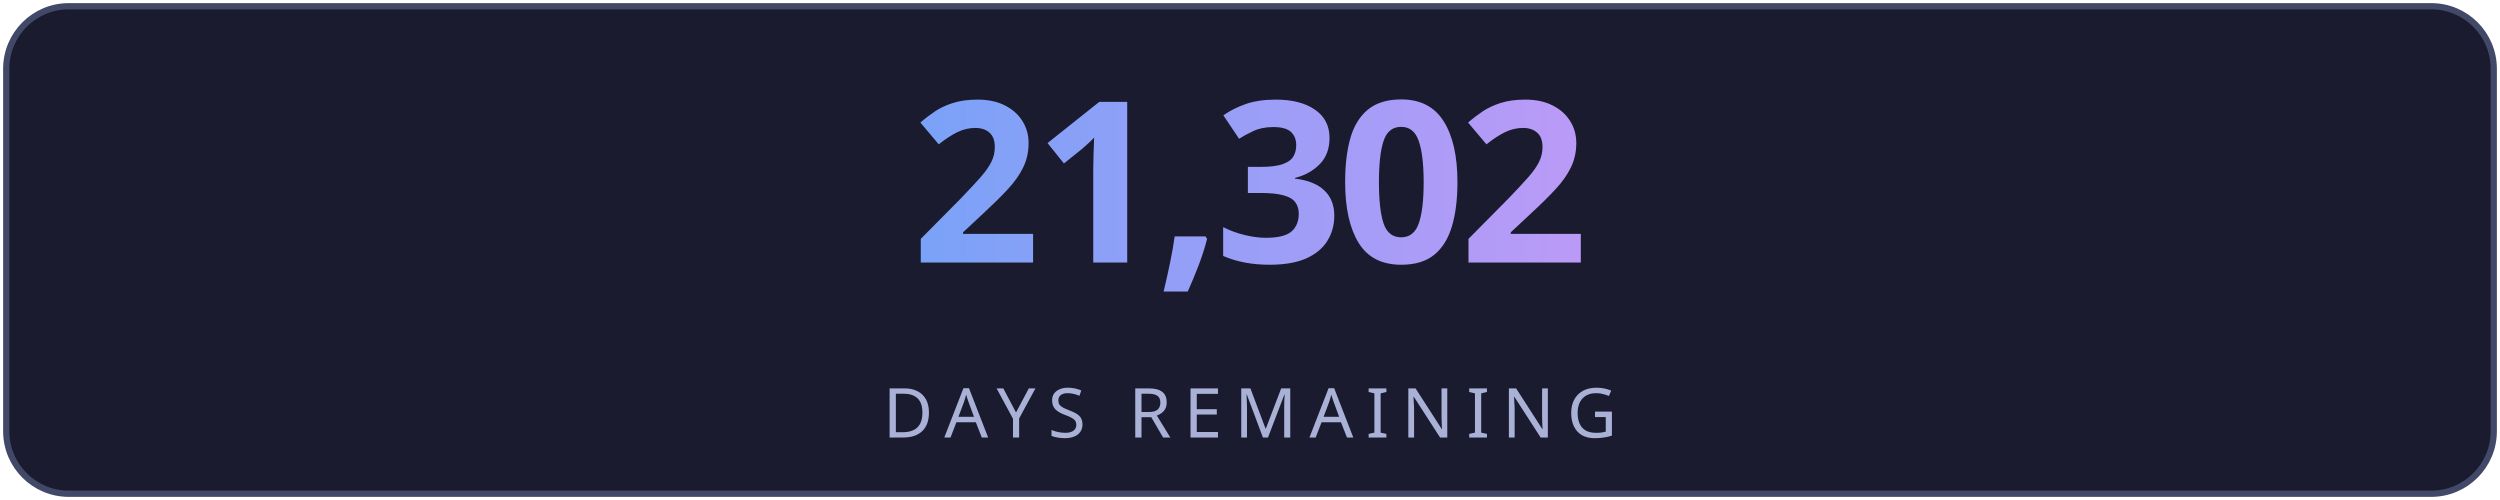
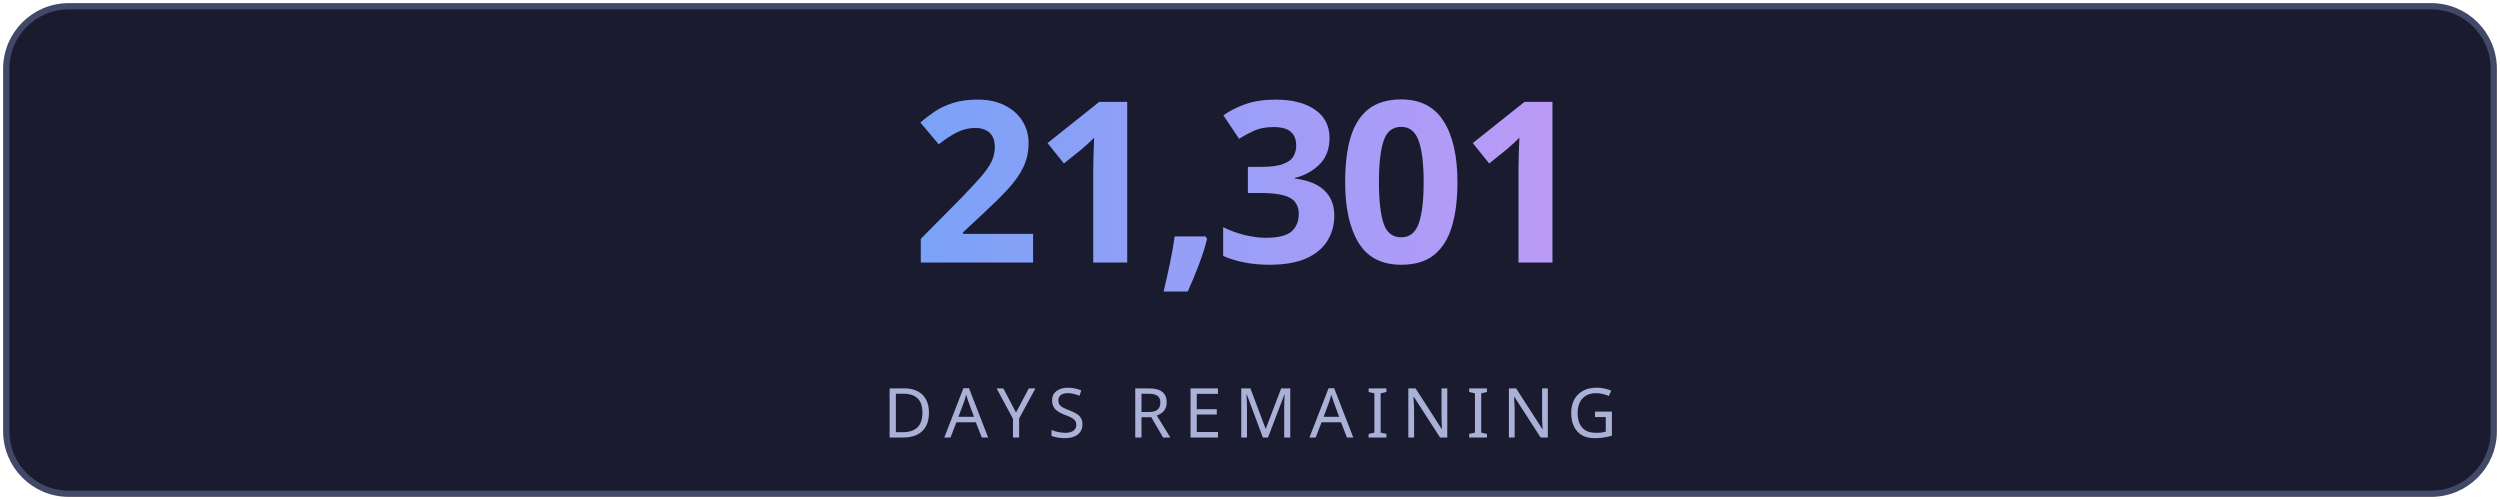
<svg xmlns="http://www.w3.org/2000/svg" width="400" height="80" viewBox="0 0 400 80" fill="none">
  <defs>
    <linearGradient id="g" x1="0" y1="0" x2="1" y2="0">
      <stop offset="0%" stop-color="#7aa2f7" />
      <stop offset="100%" stop-color="#bb9af7" />
    </linearGradient>
    <linearGradient id="lg" x1="0" y1="0" x2="1" y2="0">
      <stop offset="0%" stop-color="#7aa2f7" stop-opacity="0" />
      <stop offset="50%" stop-color="#7aa2f7" stop-opacity="0.6" />
      <stop offset="100%" stop-color="#bb9af7" stop-opacity="0" />
    </linearGradient>
    <filter id="glow">
      <feGaussianBlur stdDeviation="3" result="blur" />
      <feMerge>
        <feMergeNode in="blur" />
        <feMergeNode in="SourceGraphic" />
      </feMerge>
    </filter>
  </defs>
  <rect fill="#1a1b2e" stroke="#414868" x="1" y="1" width="398" height="78" rx="10" stroke-width="1" />
-   <text fill="url(#g)" x="200" y="42" font-size="36" font-weight="700" text-anchor="middle" font-family="'Segoe UI', system-ui, sans-serif" letter-spacing="-1">21,302</text>
+   <text fill="url(#g)" x="200" y="42" font-size="36" font-weight="700" text-anchor="middle" font-family="'Segoe UI', system-ui, sans-serif" letter-spacing="-1">21,301</text>
  <line x1="110" y1="54" x2="290" y2="54" stroke="url(#lg)" stroke-width="1" />
  <text fill="#a9b1d6" x="200" y="70" font-size="11" text-anchor="middle" font-family="'Segoe UI', system-ui, sans-serif" letter-spacing="2">DAYS REMAINING</text>
</svg>
